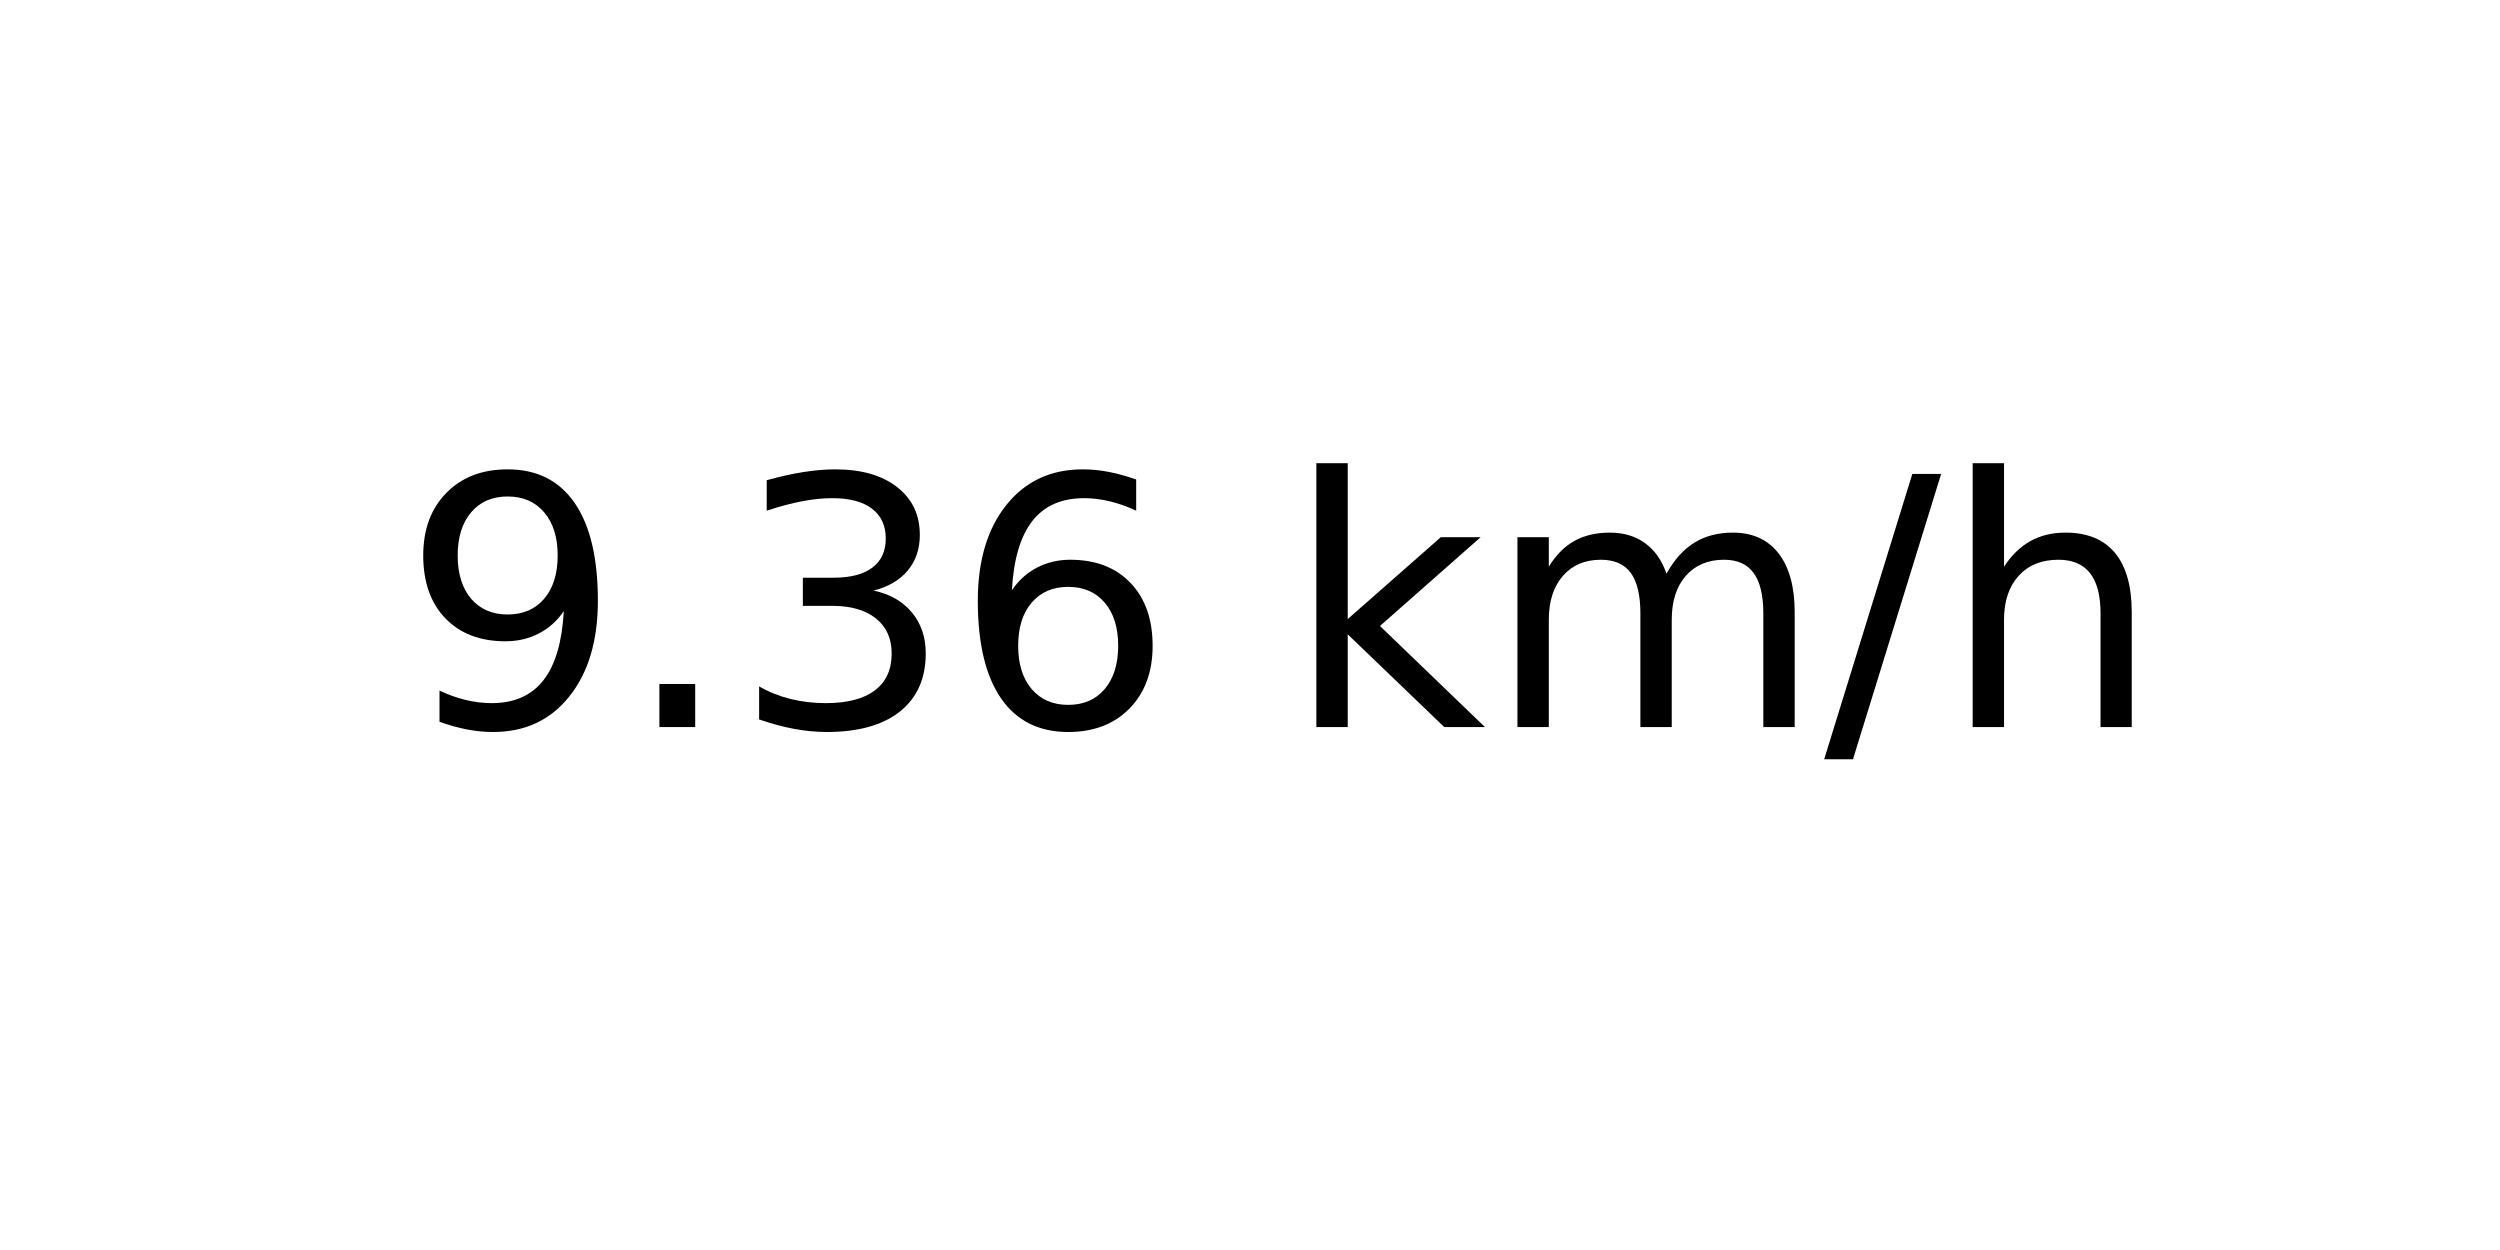
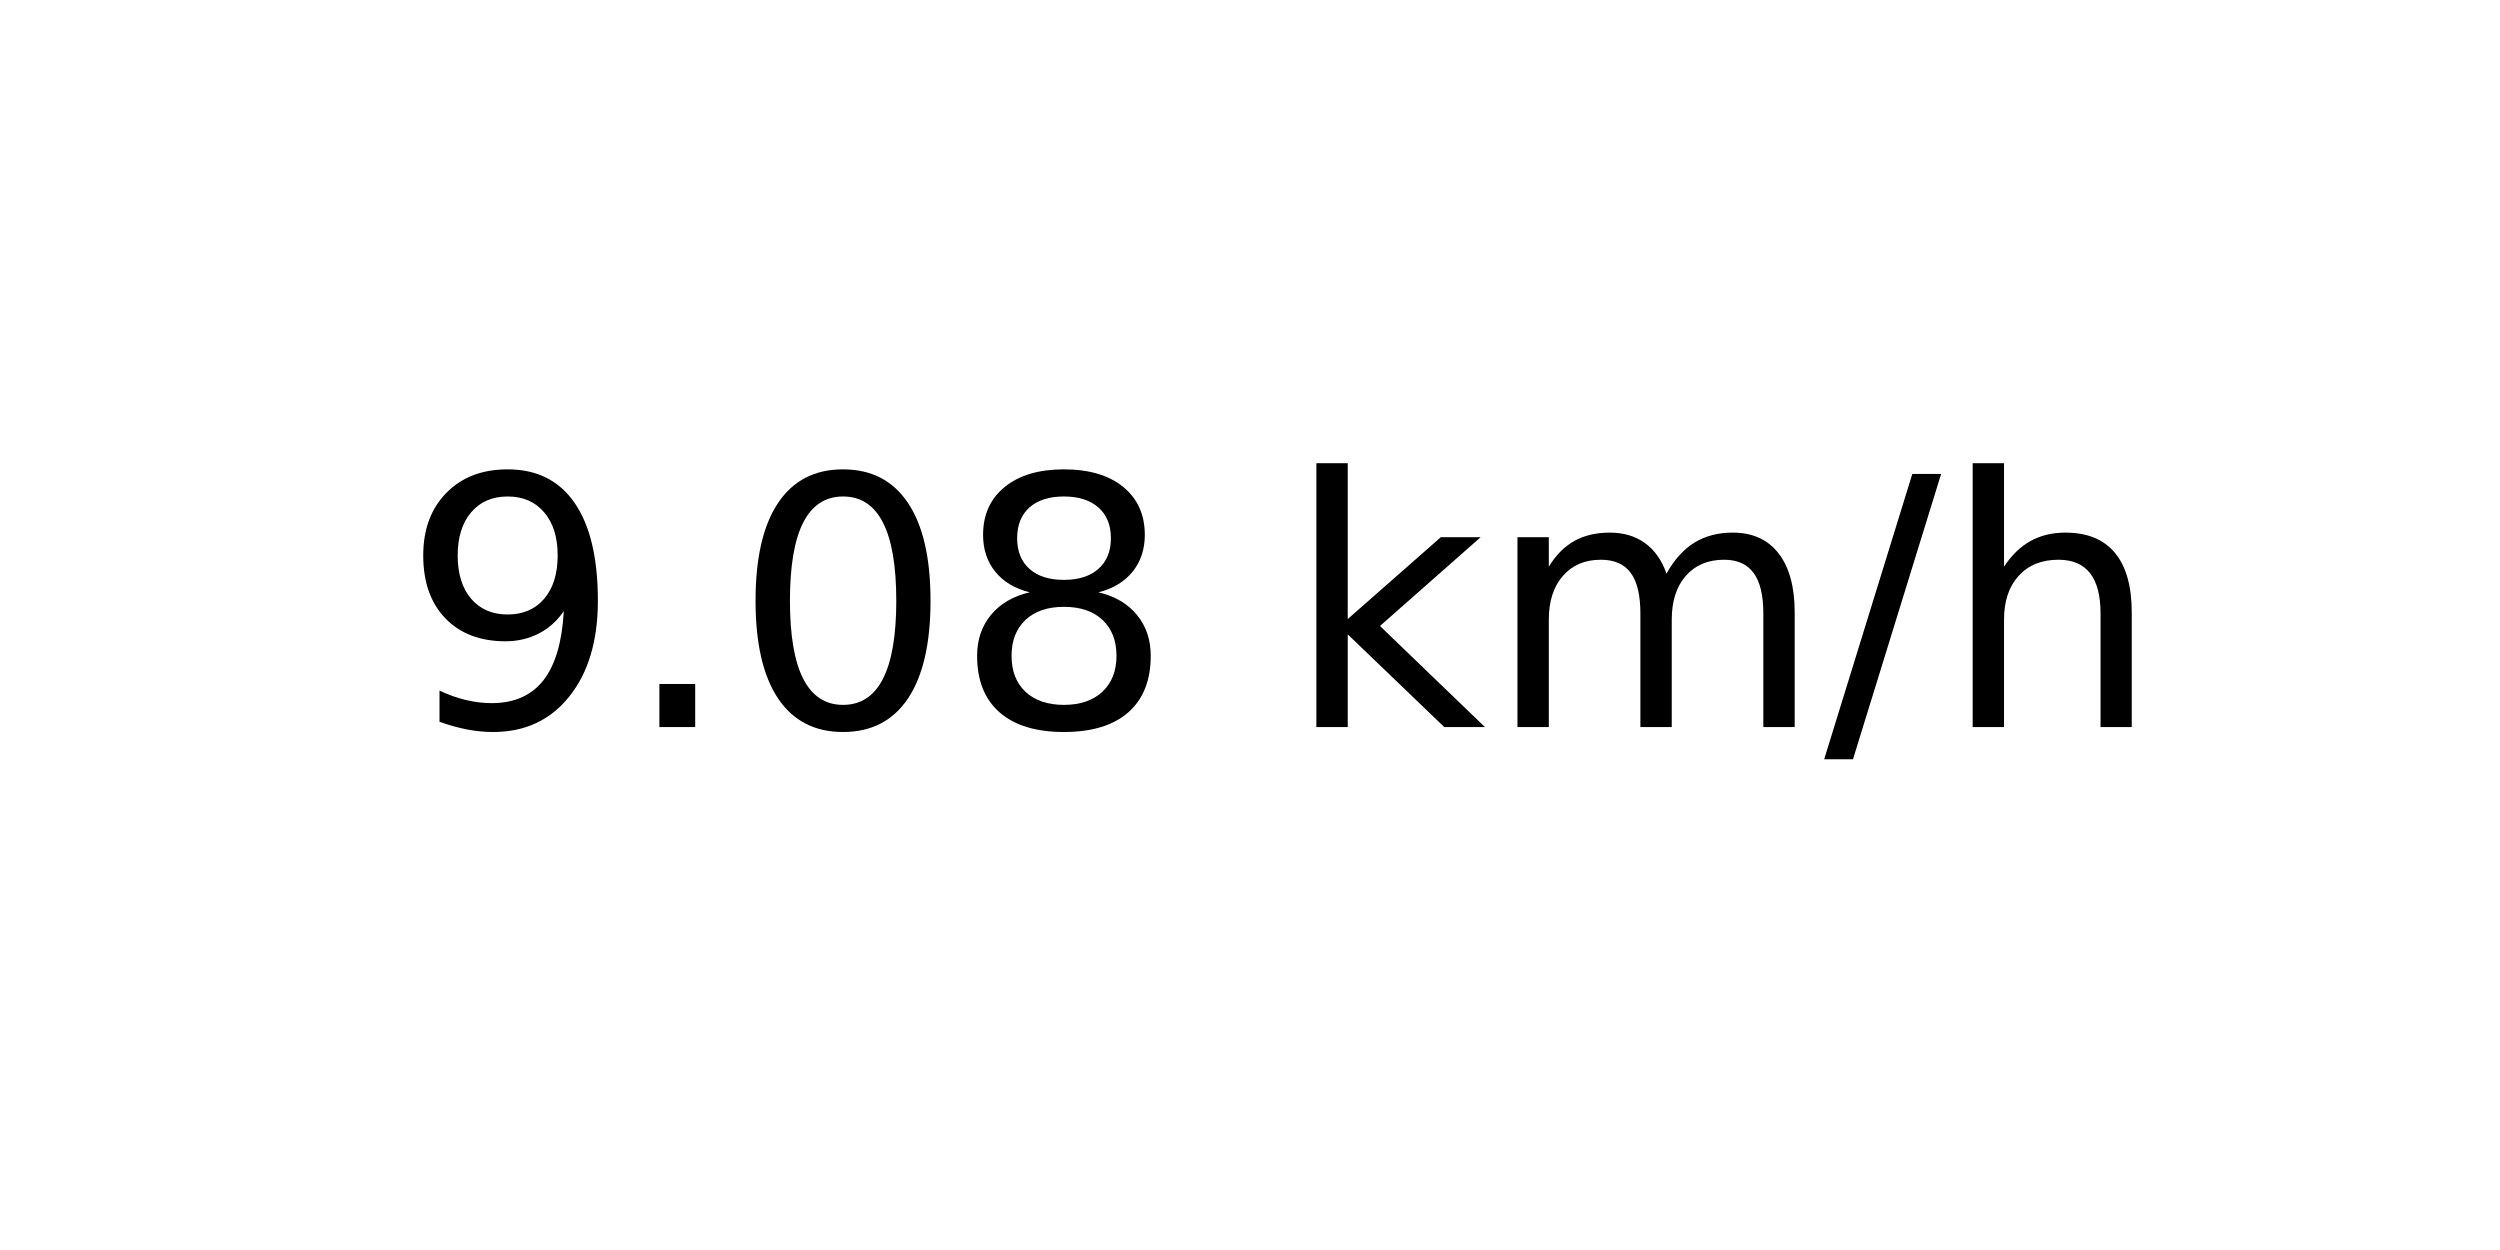
<svg xmlns="http://www.w3.org/2000/svg" xmlns:xlink="http://www.w3.org/1999/xlink" width="72pt" height="36pt" viewBox="0 0 72 36" version="1.1">
  <defs>
    <style type="text/css">*{stroke-linejoin: round; stroke-linecap: butt}</style>
  </defs>
  <g id="figure_1">
    <g id="axes_1">
      <g id="text_1">
        <g transform="translate(11.55937 20.93937) scale(0.1 -0.1)">
          <defs>
            <path id="DejaVuSans-39" d="M 703 97  L 703 672  Q 941 559 1184 500  Q 1428 441 1663 441  Q 2288 441 2617 861  Q 2947 1281 2994 2138  Q 2813 1869 2534 1725  Q 2256 1581 1919 1581  Q 1219 1581 811 2004  Q 403 2428 403 3163  Q 403 3881 828 4315  Q 1253 4750 1959 4750  Q 2769 4750 3195 4129  Q 3622 3509 3622 2328  Q 3622 1225 3098 567  Q 2575 -91 1691 -91  Q 1453 -91 1209 -44  Q 966 3 703 97  z M 1959 2075  Q 2384 2075 2632 2365  Q 2881 2656 2881 3163  Q 2881 3666 2632 3958  Q 2384 4250 1959 4250  Q 1534 4250 1286 3958  Q 1038 3666 1038 3163  Q 1038 2656 1286 2365  Q 1534 2075 1959 2075  z " transform="scale(0.015625)" />
            <path id="DejaVuSans-2e" d="M 684 794  L 1344 794  L 1344 0  L 684 0  L 684 794  z " transform="scale(0.015625)" />
-             <path id="DejaVuSans-33" d="M 2597 2516  Q 3050 2419 3304 2112  Q 3559 1806 3559 1356  Q 3559 666 3084 287  Q 2609 -91 1734 -91  Q 1441 -91 1130 -33  Q 819 25 488 141  L 488 750  Q 750 597 1062 519  Q 1375 441 1716 441  Q 2309 441 2620 675  Q 2931 909 2931 1356  Q 2931 1769 2642 2001  Q 2353 2234 1838 2234  L 1294 2234  L 1294 2753  L 1863 2753  Q 2328 2753 2575 2939  Q 2822 3125 2822 3475  Q 2822 3834 2567 4026  Q 2313 4219 1838 4219  Q 1578 4219 1281 4162  Q 984 4106 628 3988  L 628 4550  Q 988 4650 1302 4700  Q 1616 4750 1894 4750  Q 2613 4750 3031 4423  Q 3450 4097 3450 3541  Q 3450 3153 3228 2886  Q 3006 2619 2597 2516  z " transform="scale(0.015625)" />
-             <path id="DejaVuSans-36" d="M 2113 2584  Q 1688 2584 1439 2293  Q 1191 2003 1191 1497  Q 1191 994 1439 701  Q 1688 409 2113 409  Q 2538 409 2786 701  Q 3034 994 3034 1497  Q 3034 2003 2786 2293  Q 2538 2584 2113 2584  z M 3366 4563  L 3366 3988  Q 3128 4100 2886 4159  Q 2644 4219 2406 4219  Q 1781 4219 1451 3797  Q 1122 3375 1075 2522  Q 1259 2794 1537 2939  Q 1816 3084 2150 3084  Q 2853 3084 3261 2657  Q 3669 2231 3669 1497  Q 3669 778 3244 343  Q 2819 -91 2113 -91  Q 1303 -91 875 529  Q 447 1150 447 2328  Q 447 3434 972 4092  Q 1497 4750 2381 4750  Q 2619 4750 2861 4703  Q 3103 4656 3366 4563  z " transform="scale(0.015625)" />
+             <path id="DejaVuSans-30" d="M 2034 4250  Q 1547 4250 1301 3770  Q 1056 3291 1056 2328  Q 1056 1369 1301 889  Q 1547 409 2034 409  Q 2525 409 2770 889  Q 3016 1369 3016 2328  Q 3016 3291 2770 3770  Q 2525 4250 2034 4250  z M 2034 4750  Q 2819 4750 3233 4129  Q 3647 3509 3647 2328  Q 3647 1150 3233 529  Q 2819 -91 2034 -91  Q 1250 -91 836 529  Q 422 1150 422 2328  Q 422 3509 836 4129  Q 1250 4750 2034 4750  z " transform="scale(0.015625)" />
+             <path id="DejaVuSans-38" d="M 2034 2216  Q 1584 2216 1326 1975  Q 1069 1734 1069 1313  Q 1069 891 1326 650  Q 1584 409 2034 409  Q 2484 409 2743 651  Q 3003 894 3003 1313  Q 3003 1734 2745 1975  Q 2488 2216 2034 2216  z M 1403 2484  Q 997 2584 770 2862  Q 544 3141 544 3541  Q 544 4100 942 4425  Q 1341 4750 2034 4750  Q 2731 4750 3128 4425  Q 3525 4100 3525 3541  Q 3525 3141 3298 2862  Q 3072 2584 2669 2484  Q 3125 2378 3379 2068  Q 3634 1759 3634 1313  Q 3634 634 3220 271  Q 2806 -91 2034 -91  Q 1263 -91 848 271  Q 434 634 434 1313  Q 434 1759 690 2068  Q 947 2378 1403 2484  z M 1172 3481  Q 1172 3119 1398 2916  Q 1625 2713 2034 2713  Q 2441 2713 2670 2916  Q 2900 3119 2900 3481  Q 2900 3844 2670 4047  Q 2441 4250 2034 4250  Q 1625 4250 1398 4047  Q 1172 3844 1172 3481  z " transform="scale(0.015625)" />
            <path id="DejaVuSans-20" transform="scale(0.015625)" />
            <path id="DejaVuSans-6b" d="M 581 4863  L 1159 4863  L 1159 1991  L 2875 3500  L 3609 3500  L 1753 1863  L 3688 0  L 2938 0  L 1159 1709  L 1159 0  L 581 0  L 581 4863  z " transform="scale(0.015625)" />
            <path id="DejaVuSans-6d" d="M 3328 2828  Q 3544 3216 3844 3400  Q 4144 3584 4550 3584  Q 5097 3584 5394 3201  Q 5691 2819 5691 2113  L 5691 0  L 5113 0  L 5113 2094  Q 5113 2597 4934 2840  Q 4756 3084 4391 3084  Q 3944 3084 3684 2787  Q 3425 2491 3425 1978  L 3425 0  L 2847 0  L 2847 2094  Q 2847 2600 2669 2842  Q 2491 3084 2119 3084  Q 1678 3084 1418 2786  Q 1159 2488 1159 1978  L 1159 0  L 581 0  L 581 3500  L 1159 3500  L 1159 2956  Q 1356 3278 1631 3431  Q 1906 3584 2284 3584  Q 2666 3584 2933 3390  Q 3200 3197 3328 2828  z " transform="scale(0.015625)" />
            <path id="DejaVuSans-2f" d="M 1625 4666  L 2156 4666  L 531 -594  L 0 -594  L 1625 4666  z " transform="scale(0.015625)" />
            <path id="DejaVuSans-68" d="M 3513 2113  L 3513 0  L 2938 0  L 2938 2094  Q 2938 2591 2744 2837  Q 2550 3084 2163 3084  Q 1697 3084 1428 2787  Q 1159 2491 1159 1978  L 1159 0  L 581 0  L 581 4863  L 1159 4863  L 1159 2956  Q 1366 3272 1645 3428  Q 1925 3584 2291 3584  Q 2894 3584 3203 3211  Q 3513 2838 3513 2113  z " transform="scale(0.015625)" />
          </defs>
          <use xlink:href="#DejaVuSans-39" />
          <use xlink:href="#DejaVuSans-2e" x="63.623" />
-           <use xlink:href="#DejaVuSans-33" x="95.41" />
-           <use xlink:href="#DejaVuSans-36" x="159.033" />
+           <use xlink:href="#DejaVuSans-30" x="95.41" />
+           <use xlink:href="#DejaVuSans-38" x="159.033" />
          <use xlink:href="#DejaVuSans-20" x="222.656" />
          <use xlink:href="#DejaVuSans-6b" x="254.443" />
          <use xlink:href="#DejaVuSans-6d" x="312.354" />
          <use xlink:href="#DejaVuSans-2f" x="409.766" />
          <use xlink:href="#DejaVuSans-68" x="443.457" />
        </g>
      </g>
    </g>
  </g>
</svg>
